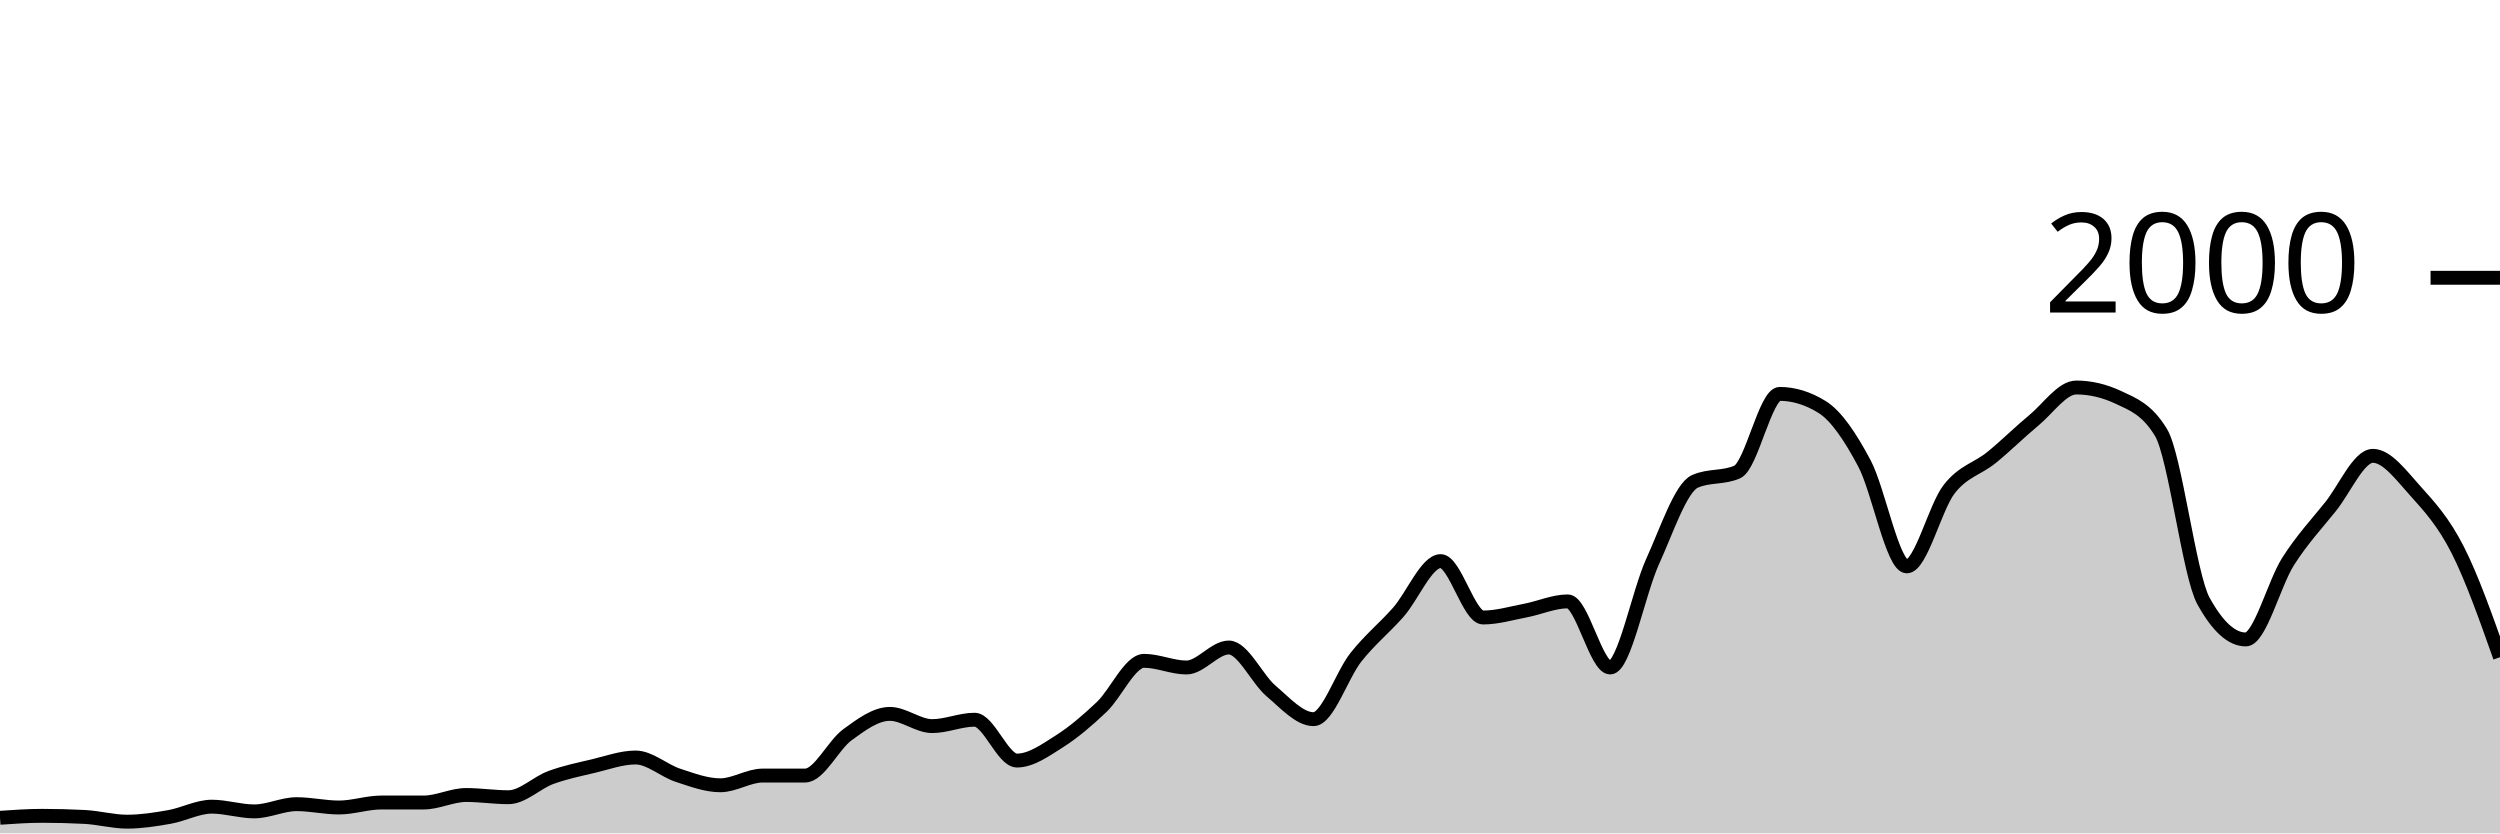
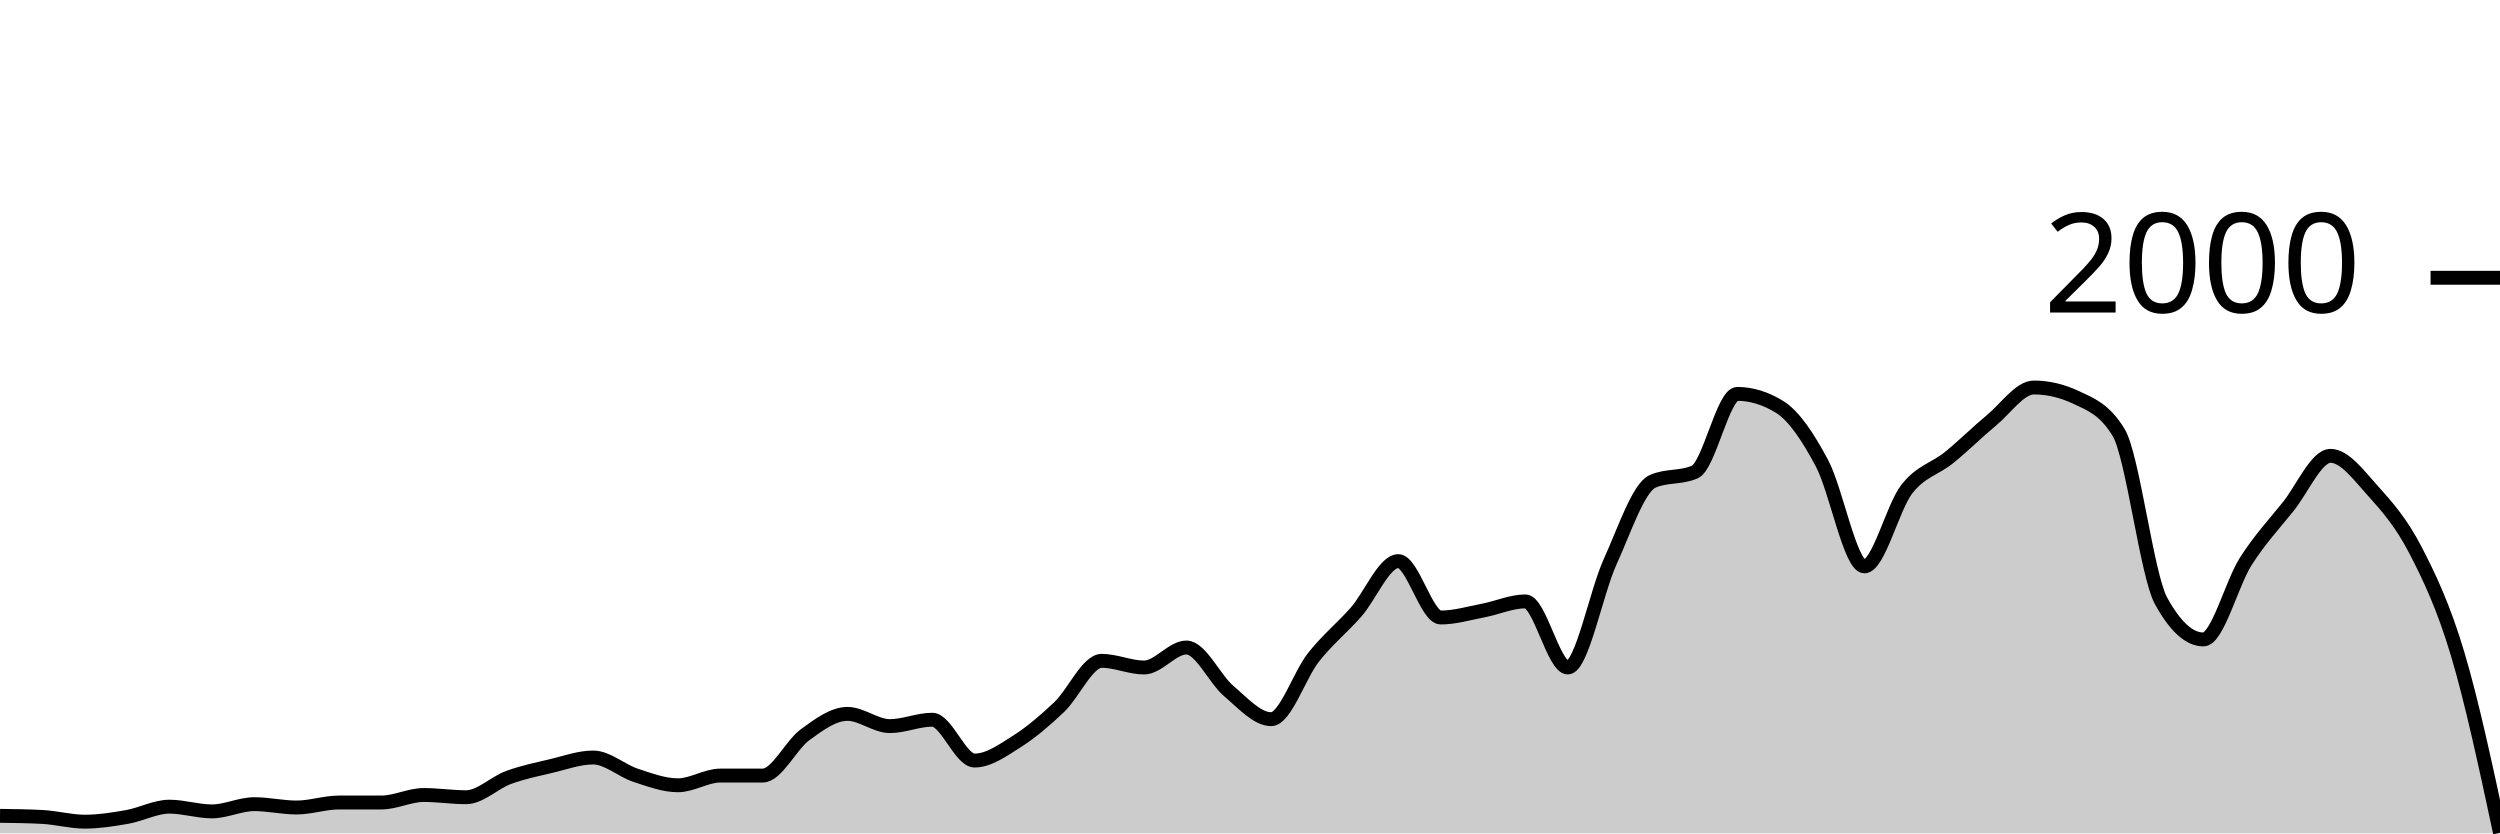
<svg xmlns="http://www.w3.org/2000/svg" viewBox="0 0 180 60">
  <g transform="translate(0,20)">
-     <path class="area" fill="rgba(0, 0, 0, 0.2)" d="M0,38.88C1.017,38.81,2.034,38.74,3.051,38.74C4.068,38.74,5.085,38.767,6.102,38.82C7.119,38.873,8.136,39.16,9.153,39.16C10.169,39.16,11.186,39,12.203,38.82C13.22,38.64,14.237,38.08,15.254,38.08C16.271,38.08,17.288,38.42,18.305,38.42C19.322,38.42,20.339,37.9,21.356,37.9C22.373,37.9,23.39,38.14,24.407,38.14C25.424,38.14,26.441,37.78,27.458,37.78C28.475,37.78,29.492,37.78,30.508,37.78C31.525,37.78,32.542,37.24,33.559,37.24C34.576,37.24,35.593,37.4,36.61,37.4C37.627,37.4,38.644,36.353,39.661,35.98C40.678,35.607,41.695,35.4,42.712,35.16C43.729,34.92,44.746,34.54,45.763,34.54C46.78,34.54,47.797,35.487,48.814,35.82C49.831,36.153,50.847,36.54,51.864,36.54C52.881,36.54,53.898,35.84,54.915,35.84C55.932,35.84,56.949,35.84,57.966,35.84C58.983,35.84,60,33.64,61.017,32.9C62.034,32.16,63.051,31.4,64.068,31.4C65.085,31.4,66.102,32.28,67.119,32.28C68.136,32.28,69.153,31.82,70.169,31.82C71.186,31.82,72.203,34.76,73.22,34.76C74.237,34.76,75.254,34.023,76.271,33.38C77.288,32.737,78.305,31.867,79.322,30.9C80.339,29.933,81.356,27.58,82.373,27.58C83.39,27.58,84.407,28.06,85.424,28.06C86.441,28.06,87.458,26.62,88.475,26.62C89.492,26.62,90.508,28.9,91.525,29.76C92.542,30.62,93.559,31.78,94.576,31.78C95.593,31.78,96.61,28.603,97.627,27.32C98.644,26.037,99.661,25.233,100.678,24.08C101.695,22.927,102.712,20.4,103.729,20.4C104.746,20.4,105.763,24.46,106.78,24.46C107.797,24.46,108.814,24.153,109.831,23.96C110.847,23.767,111.864,23.3,112.881,23.3C113.898,23.3,114.915,28.06,115.932,28.06C116.949,28.06,117.966,22.673,118.983,20.44C120,18.207,121.017,15.113,122.034,14.66C123.051,14.207,124.068,14.433,125.085,13.98C126.102,13.527,127.119,8.36,128.136,8.36C129.153,8.36,130.169,8.673,131.186,9.3C132.203,9.927,133.22,11.447,134.237,13.36C135.254,15.273,136.271,20.78,137.288,20.78C138.305,20.78,139.322,16.527,140.339,15.22C141.356,13.913,142.373,13.767,143.39,12.94C144.407,12.113,145.424,11.1,146.441,10.26C147.458,9.42,148.475,7.9,149.492,7.9C150.508,7.9,151.525,8.14,152.542,8.62C153.559,9.1,154.576,9.46,155.593,11.14C156.61,12.82,157.627,21.407,158.644,23.26C159.661,25.113,160.678,26.04,161.695,26.04C162.712,26.04,163.729,22.013,164.746,20.42C165.763,18.827,166.78,17.747,167.797,16.48C168.814,15.213,169.831,12.82,170.847,12.82C171.864,12.82,172.881,14.213,173.898,15.34C174.915,16.467,175.932,17.583,176.949,19.58C177.966,21.577,178.983,24.448,180,27.32L180,40C178.983,40,177.966,40,176.949,40C175.932,40,174.915,40,173.898,40C172.881,40,171.864,40,170.847,40C169.831,40,168.814,40,167.797,40C166.78,40,165.763,40,164.746,40C163.729,40,162.712,40,161.695,40C160.678,40,159.661,40,158.644,40C157.627,40,156.61,40,155.593,40C154.576,40,153.559,40,152.542,40C151.525,40,150.508,40,149.492,40C148.475,40,147.458,40,146.441,40C145.424,40,144.407,40,143.39,40C142.373,40,141.356,40,140.339,40C139.322,40,138.305,40,137.288,40C136.271,40,135.254,40,134.237,40C133.22,40,132.203,40,131.186,40C130.169,40,129.153,40,128.136,40C127.119,40,126.102,40,125.085,40C124.068,40,123.051,40,122.034,40C121.017,40,120,40,118.983,40C117.966,40,116.949,40,115.932,40C114.915,40,113.898,40,112.881,40C111.864,40,110.847,40,109.831,40C108.814,40,107.797,40,106.78,40C105.763,40,104.746,40,103.729,40C102.712,40,101.695,40,100.678,40C99.661,40,98.644,40,97.627,40C96.61,40,95.593,40,94.576,40C93.559,40,92.542,40,91.525,40C90.508,40,89.492,40,88.475,40C87.458,40,86.441,40,85.424,40C84.407,40,83.39,40,82.373,40C81.356,40,80.339,40,79.322,40C78.305,40,77.288,40,76.271,40C75.254,40,74.237,40,73.22,40C72.203,40,71.186,40,70.169,40C69.153,40,68.136,40,67.119,40C66.102,40,65.085,40,64.068,40C63.051,40,62.034,40,61.017,40C60,40,58.983,40,57.966,40C56.949,40,55.932,40,54.915,40C53.898,40,52.881,40,51.864,40C50.847,40,49.831,40,48.814,40C47.797,40,46.78,40,45.763,40C44.746,40,43.729,40,42.712,40C41.695,40,40.678,40,39.661,40C38.644,40,37.627,40,36.61,40C35.593,40,34.576,40,33.559,40C32.542,40,31.525,40,30.508,40C29.492,40,28.475,40,27.458,40C26.441,40,25.424,40,24.407,40C23.39,40,22.373,40,21.356,40C20.339,40,19.322,40,18.305,40C17.288,40,16.271,40,15.254,40C14.237,40,13.22,40,12.203,40C11.186,40,10.169,40,9.153,40C8.136,40,7.119,40,6.102,40C5.085,40,4.068,40,3.051,40C2.034,40,1.017,40,0,40Z" />
-     <path class="line" stroke="black" fill="none" d="M0,38.88C1.017,38.81,2.034,38.74,3.051,38.74C4.068,38.74,5.085,38.767,6.102,38.82C7.119,38.873,8.136,39.16,9.153,39.16C10.169,39.16,11.186,39,12.203,38.82C13.22,38.64,14.237,38.08,15.254,38.08C16.271,38.08,17.288,38.42,18.305,38.42C19.322,38.42,20.339,37.9,21.356,37.9C22.373,37.9,23.39,38.14,24.407,38.14C25.424,38.14,26.441,37.78,27.458,37.78C28.475,37.78,29.492,37.78,30.508,37.78C31.525,37.78,32.542,37.24,33.559,37.24C34.576,37.24,35.593,37.4,36.61,37.4C37.627,37.4,38.644,36.353,39.661,35.98C40.678,35.607,41.695,35.4,42.712,35.16C43.729,34.92,44.746,34.54,45.763,34.54C46.78,34.54,47.797,35.487,48.814,35.82C49.831,36.153,50.847,36.54,51.864,36.54C52.881,36.54,53.898,35.84,54.915,35.84C55.932,35.84,56.949,35.84,57.966,35.84C58.983,35.84,60,33.64,61.017,32.9C62.034,32.16,63.051,31.4,64.068,31.4C65.085,31.4,66.102,32.28,67.119,32.28C68.136,32.28,69.153,31.82,70.169,31.82C71.186,31.82,72.203,34.76,73.22,34.76C74.237,34.76,75.254,34.023,76.271,33.38C77.288,32.737,78.305,31.867,79.322,30.9C80.339,29.933,81.356,27.58,82.373,27.58C83.39,27.58,84.407,28.06,85.424,28.06C86.441,28.06,87.458,26.62,88.475,26.62C89.492,26.62,90.508,28.9,91.525,29.76C92.542,30.62,93.559,31.78,94.576,31.78C95.593,31.78,96.61,28.603,97.627,27.32C98.644,26.037,99.661,25.233,100.678,24.08C101.695,22.927,102.712,20.4,103.729,20.4C104.746,20.4,105.763,24.46,106.78,24.46C107.797,24.46,108.814,24.153,109.831,23.96C110.847,23.767,111.864,23.3,112.881,23.3C113.898,23.3,114.915,28.06,115.932,28.06C116.949,28.06,117.966,22.673,118.983,20.44C120,18.207,121.017,15.113,122.034,14.66C123.051,14.207,124.068,14.433,125.085,13.98C126.102,13.527,127.119,8.36,128.136,8.36C129.153,8.36,130.169,8.673,131.186,9.3C132.203,9.927,133.22,11.447,134.237,13.36C135.254,15.273,136.271,20.78,137.288,20.78C138.305,20.78,139.322,16.527,140.339,15.22C141.356,13.913,142.373,13.767,143.39,12.94C144.407,12.113,145.424,11.1,146.441,10.26C147.458,9.42,148.475,7.9,149.492,7.9C150.508,7.9,151.525,8.14,152.542,8.62C153.559,9.1,154.576,9.46,155.593,11.14C156.61,12.82,157.627,21.407,158.644,23.26C159.661,25.113,160.678,26.04,161.695,26.04C162.712,26.04,163.729,22.013,164.746,20.42C165.763,18.827,166.78,17.747,167.797,16.48C168.814,15.213,169.831,12.82,170.847,12.82C171.864,12.82,172.881,14.213,173.898,15.34C174.915,16.467,175.932,17.583,176.949,19.58C177.966,21.577,178.983,24.448,180,27.32" />
+     <path class="area" fill="rgba(0, 0, 0, 0.2)" d="M0,38.74C1.017,38.753,2.034,38.767,3.051,38.82C4.068,38.873,5.085,39.16,6.102,39.16C7.119,39.16,8.136,39,9.153,38.82C10.169,38.64,11.186,38.08,12.203,38.08C13.22,38.08,14.237,38.42,15.254,38.42C16.271,38.42,17.288,37.9,18.305,37.9C19.322,37.9,20.339,38.14,21.356,38.14C22.373,38.14,23.39,37.78,24.407,37.78C25.424,37.78,26.441,37.78,27.458,37.78C28.475,37.78,29.492,37.24,30.508,37.24C31.525,37.24,32.542,37.4,33.559,37.4C34.576,37.4,35.593,36.353,36.61,35.98C37.627,35.607,38.644,35.4,39.661,35.16C40.678,34.92,41.695,34.54,42.712,34.54C43.729,34.54,44.746,35.487,45.763,35.82C46.78,36.153,47.797,36.54,48.814,36.54C49.831,36.54,50.847,35.84,51.864,35.84C52.881,35.84,53.898,35.84,54.915,35.84C55.932,35.84,56.949,33.64,57.966,32.9C58.983,32.16,60,31.4,61.017,31.4C62.034,31.4,63.051,32.28,64.068,32.28C65.085,32.28,66.102,31.82,67.119,31.82C68.136,31.82,69.153,34.76,70.169,34.76C71.186,34.76,72.203,34.023,73.22,33.38C74.237,32.737,75.254,31.867,76.271,30.9C77.288,29.933,78.305,27.58,79.322,27.58C80.339,27.58,81.356,28.06,82.373,28.06C83.39,28.06,84.407,26.62,85.424,26.62C86.441,26.62,87.458,28.9,88.475,29.76C89.492,30.62,90.508,31.78,91.525,31.78C92.542,31.78,93.559,28.603,94.576,27.32C95.593,26.037,96.61,25.233,97.627,24.08C98.644,22.927,99.661,20.4,100.678,20.4C101.695,20.4,102.712,24.46,103.729,24.46C104.746,24.46,105.763,24.153,106.78,23.96C107.797,23.767,108.814,23.3,109.831,23.3C110.847,23.3,111.864,28.06,112.881,28.06C113.898,28.06,114.915,22.673,115.932,20.44C116.949,18.207,117.966,15.113,118.983,14.66C120,14.207,121.017,14.433,122.034,13.98C123.051,13.527,124.068,8.36,125.085,8.36C126.102,8.36,127.119,8.673,128.136,9.3C129.153,9.927,130.169,11.447,131.186,13.36C132.203,15.273,133.22,20.78,134.237,20.78C135.254,20.78,136.271,16.527,137.288,15.22C138.305,13.913,139.322,13.767,140.339,12.94C141.356,12.113,142.373,11.1,143.39,10.26C144.407,9.42,145.424,7.9,146.441,7.9C147.458,7.9,148.475,8.14,149.492,8.62C150.508,9.1,151.525,9.46,152.542,11.14C153.559,12.82,154.576,21.407,155.593,23.26C156.61,25.113,157.627,26.04,158.644,26.04C159.661,26.04,160.678,22.013,161.695,20.42C162.712,18.827,163.729,17.747,164.746,16.48C165.763,15.213,166.78,12.82,167.797,12.82C168.814,12.82,169.831,14.213,170.847,15.34C171.864,16.467,172.881,17.623,173.898,19.58C174.915,21.537,175.932,23.683,176.949,27.08C177.966,30.477,178.983,35.218,180,39.96L180,40C178.983,40,177.966,40,176.949,40C175.932,40,174.915,40,173.898,40C172.881,40,171.864,40,170.847,40C169.831,40,168.814,40,167.797,40C166.78,40,165.763,40,164.746,40C163.729,40,162.712,40,161.695,40C160.678,40,159.661,40,158.644,40C157.627,40,156.61,40,155.593,40C154.576,40,153.559,40,152.542,40C151.525,40,150.508,40,149.492,40C148.475,40,147.458,40,146.441,40C145.424,40,144.407,40,143.39,40C142.373,40,141.356,40,140.339,40C139.322,40,138.305,40,137.288,40C136.271,40,135.254,40,134.237,40C133.22,40,132.203,40,131.186,40C130.169,40,129.153,40,128.136,40C127.119,40,126.102,40,125.085,40C124.068,40,123.051,40,122.034,40C121.017,40,120,40,118.983,40C117.966,40,116.949,40,115.932,40C114.915,40,113.898,40,112.881,40C111.864,40,110.847,40,109.831,40C108.814,40,107.797,40,106.78,40C105.763,40,104.746,40,103.729,40C102.712,40,101.695,40,100.678,40C99.661,40,98.644,40,97.627,40C96.61,40,95.593,40,94.576,40C93.559,40,92.542,40,91.525,40C90.508,40,89.492,40,88.475,40C87.458,40,86.441,40,85.424,40C84.407,40,83.39,40,82.373,40C81.356,40,80.339,40,79.322,40C78.305,40,77.288,40,76.271,40C75.254,40,74.237,40,73.22,40C72.203,40,71.186,40,70.169,40C69.153,40,68.136,40,67.119,40C66.102,40,65.085,40,64.068,40C63.051,40,62.034,40,61.017,40C60,40,58.983,40,57.966,40C56.949,40,55.932,40,54.915,40C53.898,40,52.881,40,51.864,40C50.847,40,49.831,40,48.814,40C47.797,40,46.78,40,45.763,40C44.746,40,43.729,40,42.712,40C41.695,40,40.678,40,39.661,40C38.644,40,37.627,40,36.61,40C35.593,40,34.576,40,33.559,40C32.542,40,31.525,40,30.508,40C29.492,40,28.475,40,27.458,40C26.441,40,25.424,40,24.407,40C23.39,40,22.373,40,21.356,40C20.339,40,19.322,40,18.305,40C17.288,40,16.271,40,15.254,40C14.237,40,13.22,40,12.203,40C11.186,40,10.169,40,9.153,40C8.136,40,7.119,40,6.102,40C5.085,40,4.068,40,3.051,40C2.034,40,1.017,40,0,40Z" />
+     <path class="line" stroke="black" fill="none" d="M0,38.74C1.017,38.753,2.034,38.767,3.051,38.82C4.068,38.873,5.085,39.16,6.102,39.16C7.119,39.16,8.136,39,9.153,38.82C10.169,38.64,11.186,38.08,12.203,38.08C13.22,38.08,14.237,38.42,15.254,38.42C16.271,38.42,17.288,37.9,18.305,37.9C19.322,37.9,20.339,38.14,21.356,38.14C22.373,38.14,23.39,37.78,24.407,37.78C25.424,37.78,26.441,37.78,27.458,37.78C28.475,37.78,29.492,37.24,30.508,37.24C31.525,37.24,32.542,37.4,33.559,37.4C34.576,37.4,35.593,36.353,36.61,35.98C37.627,35.607,38.644,35.4,39.661,35.16C40.678,34.92,41.695,34.54,42.712,34.54C43.729,34.54,44.746,35.487,45.763,35.82C46.78,36.153,47.797,36.54,48.814,36.54C49.831,36.54,50.847,35.84,51.864,35.84C52.881,35.84,53.898,35.84,54.915,35.84C55.932,35.84,56.949,33.64,57.966,32.9C58.983,32.16,60,31.4,61.017,31.4C62.034,31.4,63.051,32.28,64.068,32.28C65.085,32.28,66.102,31.82,67.119,31.82C68.136,31.82,69.153,34.76,70.169,34.76C71.186,34.76,72.203,34.023,73.22,33.38C74.237,32.737,75.254,31.867,76.271,30.9C77.288,29.933,78.305,27.58,79.322,27.58C80.339,27.58,81.356,28.06,82.373,28.06C83.39,28.06,84.407,26.62,85.424,26.62C86.441,26.62,87.458,28.9,88.475,29.76C89.492,30.62,90.508,31.78,91.525,31.78C92.542,31.78,93.559,28.603,94.576,27.32C95.593,26.037,96.61,25.233,97.627,24.08C98.644,22.927,99.661,20.4,100.678,20.4C101.695,20.4,102.712,24.46,103.729,24.46C104.746,24.46,105.763,24.153,106.78,23.96C107.797,23.767,108.814,23.3,109.831,23.3C110.847,23.3,111.864,28.06,112.881,28.06C113.898,28.06,114.915,22.673,115.932,20.44C116.949,18.207,117.966,15.113,118.983,14.66C120,14.207,121.017,14.433,122.034,13.98C123.051,13.527,124.068,8.36,125.085,8.36C126.102,8.36,127.119,8.673,128.136,9.3C129.153,9.927,130.169,11.447,131.186,13.36C132.203,15.273,133.22,20.78,134.237,20.78C135.254,20.78,136.271,16.527,137.288,15.22C138.305,13.913,139.322,13.767,140.339,12.94C141.356,12.113,142.373,11.1,143.39,10.26C144.407,9.42,145.424,7.9,146.441,7.9C147.458,7.9,148.475,8.14,149.492,8.62C150.508,9.1,151.525,9.46,152.542,11.14C153.559,12.82,154.576,21.407,155.593,23.26C156.61,25.113,157.627,26.04,158.644,26.04C159.661,26.04,160.678,22.013,161.695,20.42C162.712,18.827,163.729,17.747,164.746,16.48C165.763,15.213,166.78,12.82,167.797,12.82C168.814,12.82,169.831,14.213,170.847,15.34C171.864,16.467,172.881,17.623,173.898,19.58C174.915,21.537,175.932,23.683,176.949,27.08C177.966,30.477,178.983,35.218,180,39.96" />
    <path class="axis-ceiling" stroke-width="1" stroke="black" fill="none" d="M175,0L180,0" />
    <text class="axis-ceiling-label" font-family="sans-serif" text-anchor="end" font-size="10px" x="170" y="2.5">2000</text>
  </g>
</svg>
